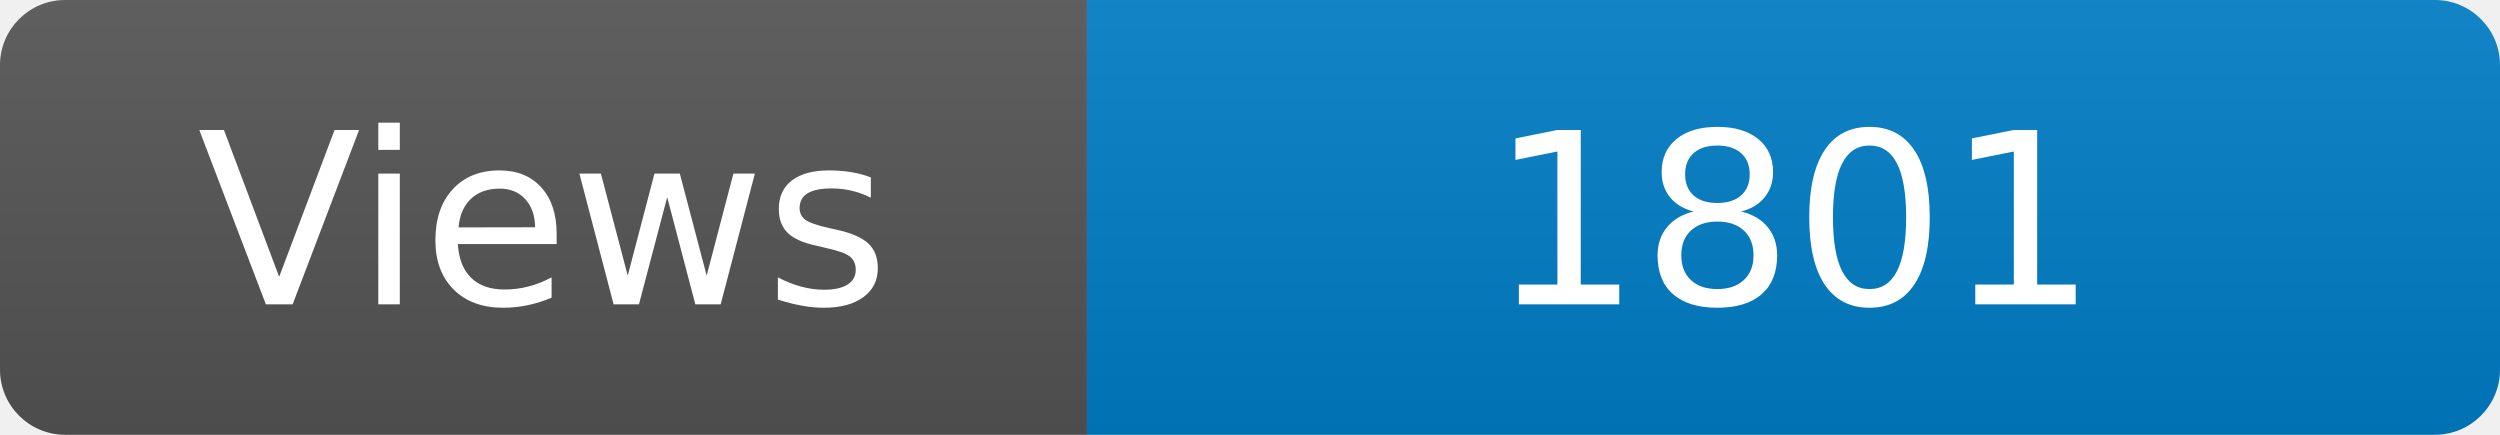
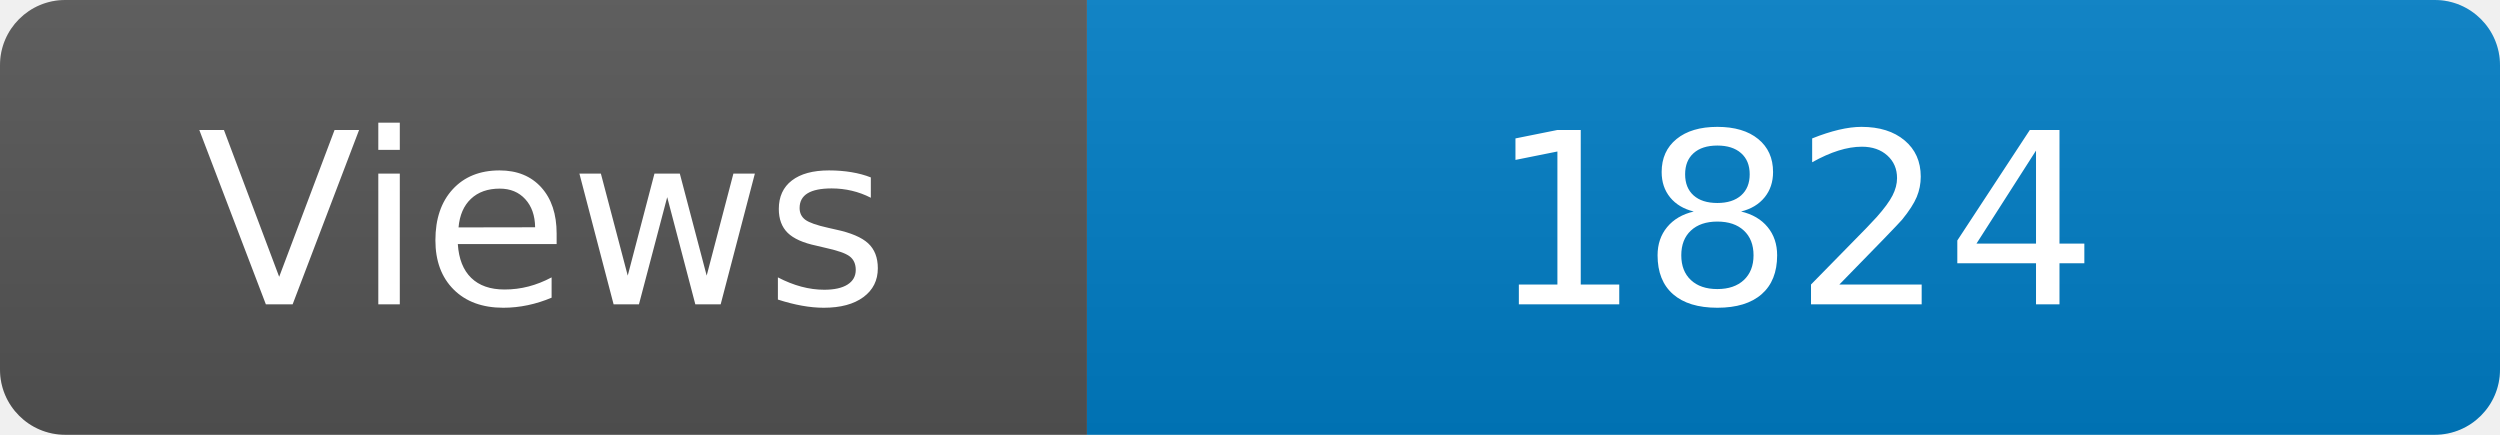
<svg xmlns="http://www.w3.org/2000/svg" width="115" height="20" role="img" aria-label="Maintained?: yes">
  <linearGradient id="s" x2="0" y2="100%">
    <stop offset="0" stop-color="#bbb" stop-opacity=".1" />
    <stop offset="1" stop-opacity=".1" />
  </linearGradient>
  <clipPath id="r">
    <rect width="115" height="20" rx="3" fill="#fff" />
  </clipPath>
  <g clip-path="url(#r)">
    <rect width="50" height="20" fill="#555" />
    <rect x="50" width="160" height="20" fill="#007ec6" />
    <rect width="115" height="20" fill="url(#s)" />
  </g>
  <g fill="#fff" text-anchor="middle" font-family="Verdana,Geneva,DejaVu Sans,sans-serif" font-size="110">
    <text x="250" y="140" transform="scale(.1)" fill="#fff">Views</text>
-     <text x="825" y="140" transform="scale(.1)" fill="#fff">1801</text>
+     <text x="825" y="140" transform="scale(.1)" fill="#fff">1824</text>
  </g>
</svg>
